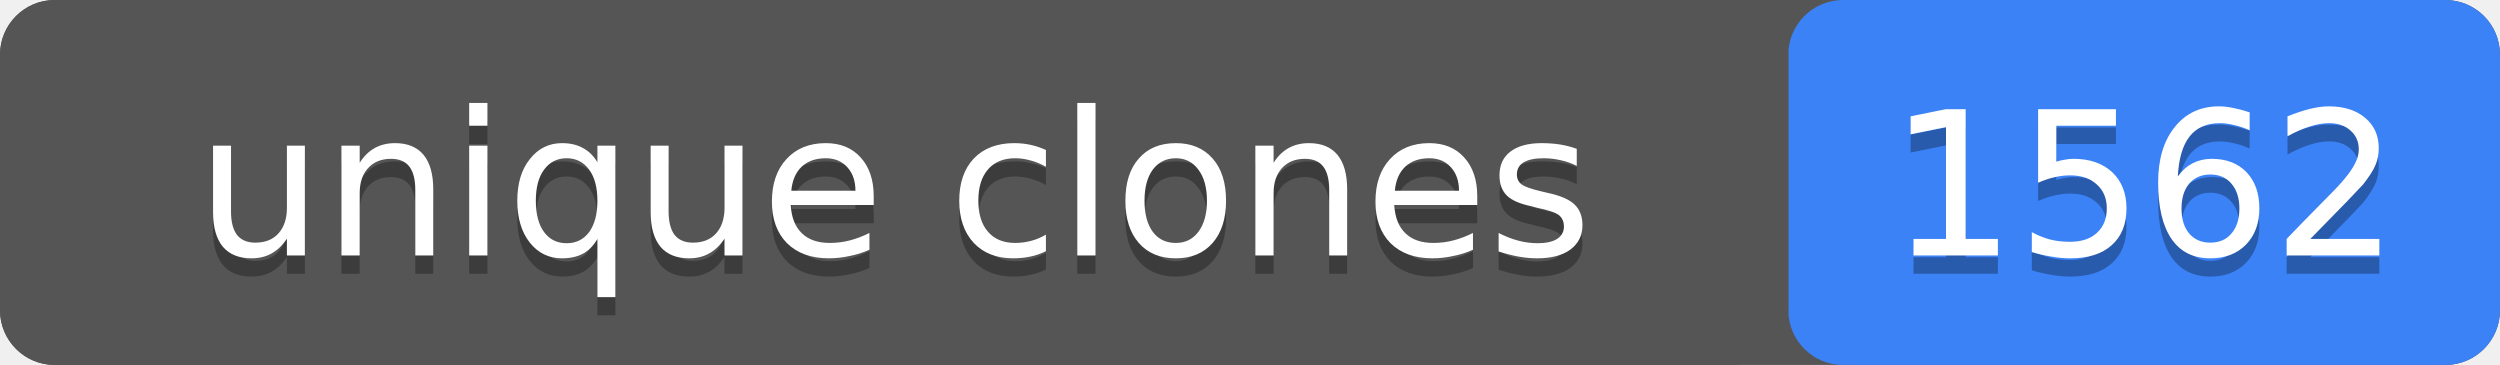
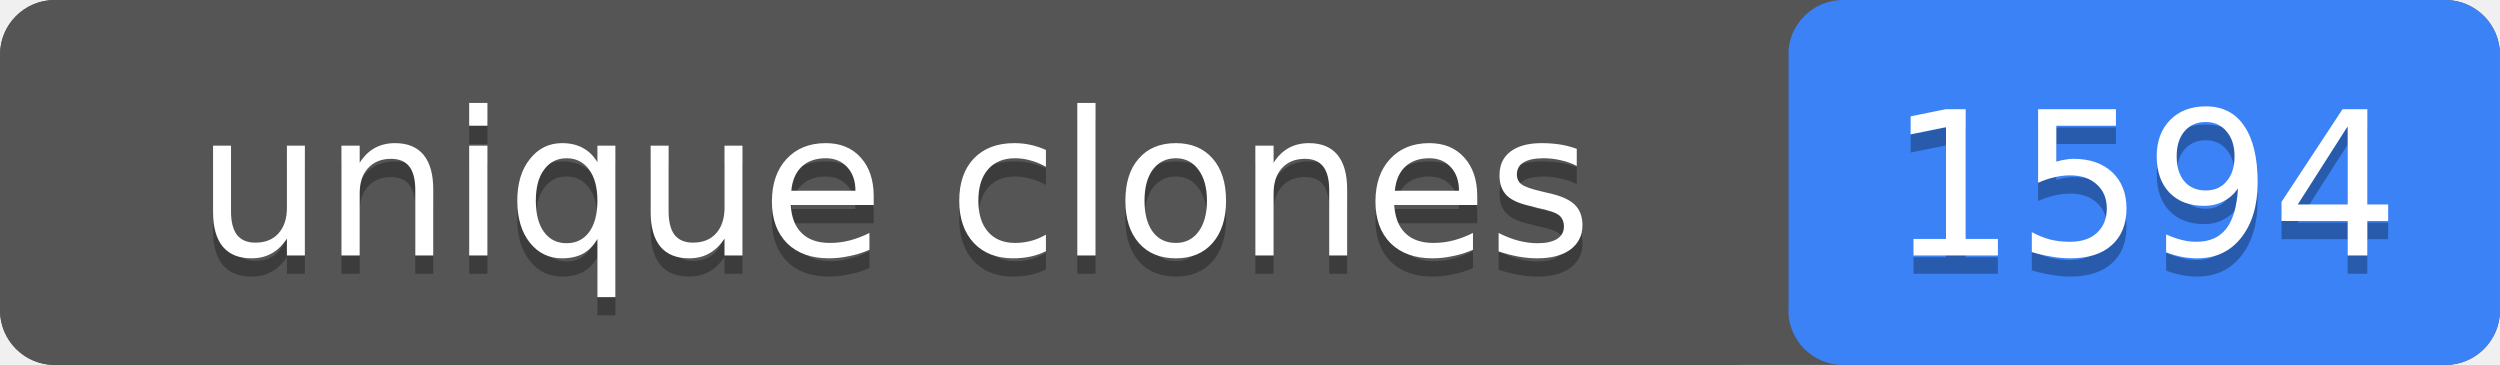
- <svg xmlns="http://www.w3.org/2000/svg" width="137" height="20" role="img" aria-label="unique clones: 1562">
+ <svg xmlns="http://www.w3.org/2000/svg" width="137" height="20" role="img" aria-label="unique clones: 1594">
  <rect width="137" height="20" rx="3" fill="#555" />
  <rect x="98" width="39" height="20" rx="3" fill="#3b82f6" />
  <rect width="98" height="20" rx="3" fill="#555" />
  <g fill="#fff" text-anchor="middle" font-family="Verdana,Geneva,DejaVu Sans,sans-serif" font-size="11">
    <text x="49" y="15" fill="#010101" fill-opacity=".3">unique clones</text>
    <text x="49" y="14">unique clones</text>
-     <text x="117.5" y="15" fill="#010101" fill-opacity=".3">1562</text>
-     <text x="117.5" y="14">1562</text>
+     <text x="117.5" y="15" fill="#010101" fill-opacity=".3">1594</text>
+     <text x="117.5" y="14">1594</text>
  </g>
</svg>
